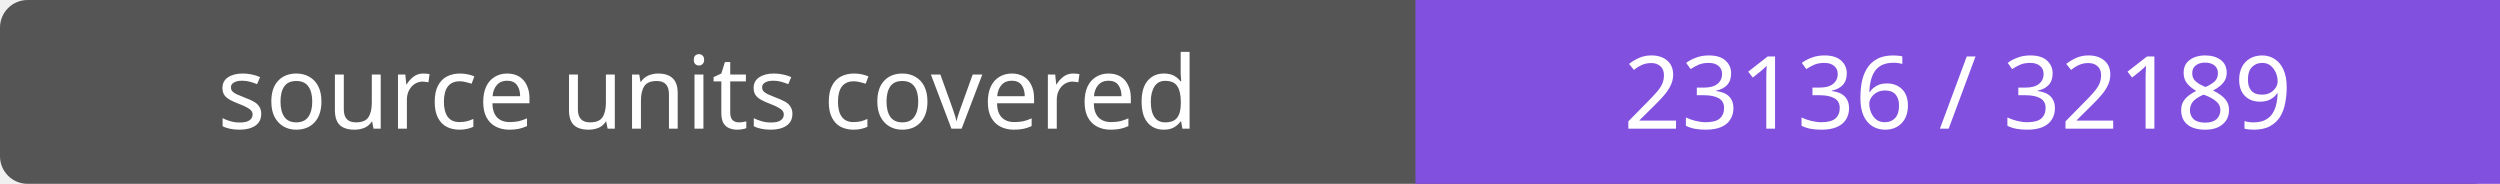
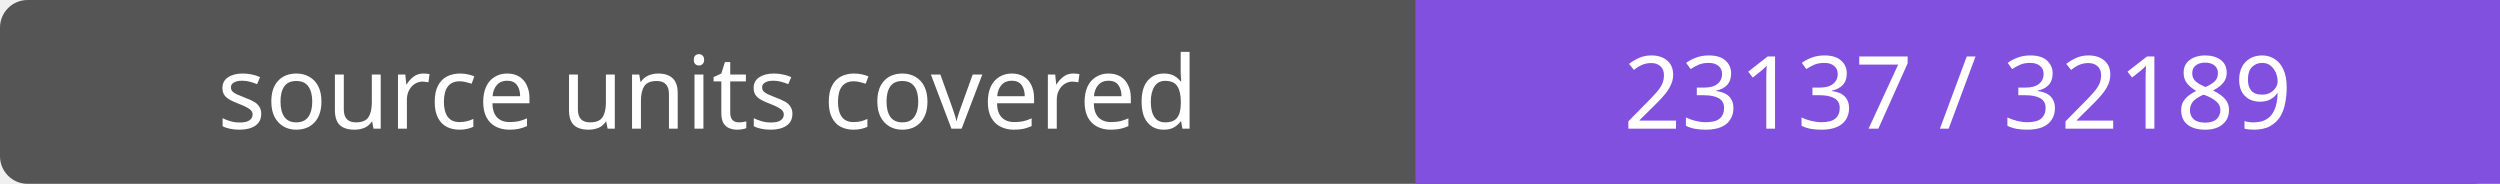
- <svg xmlns="http://www.w3.org/2000/svg" width="272" height="20" role="img" aria-label="source units covered: 23136 / 32189">
+ <svg xmlns="http://www.w3.org/2000/svg" width="272" height="20" role="img" aria-label="source units covered: 23137 / 32189">
  <rect width="272" height="20" rx="3" fill="#555" />
  <path fill="#8250df" d="M154 0h118v20H154z" />
  <g fill="#fff" text-anchor="middle" font-family="Verdana,sans-serif" font-size="11">
    <text x="77.0" y="14">source units covered</text>
-     <text x="213.0" y="14">23136 / 32189</text>
+     <text x="213.0" y="14">23137 / 32189</text>
  </g>
</svg>
